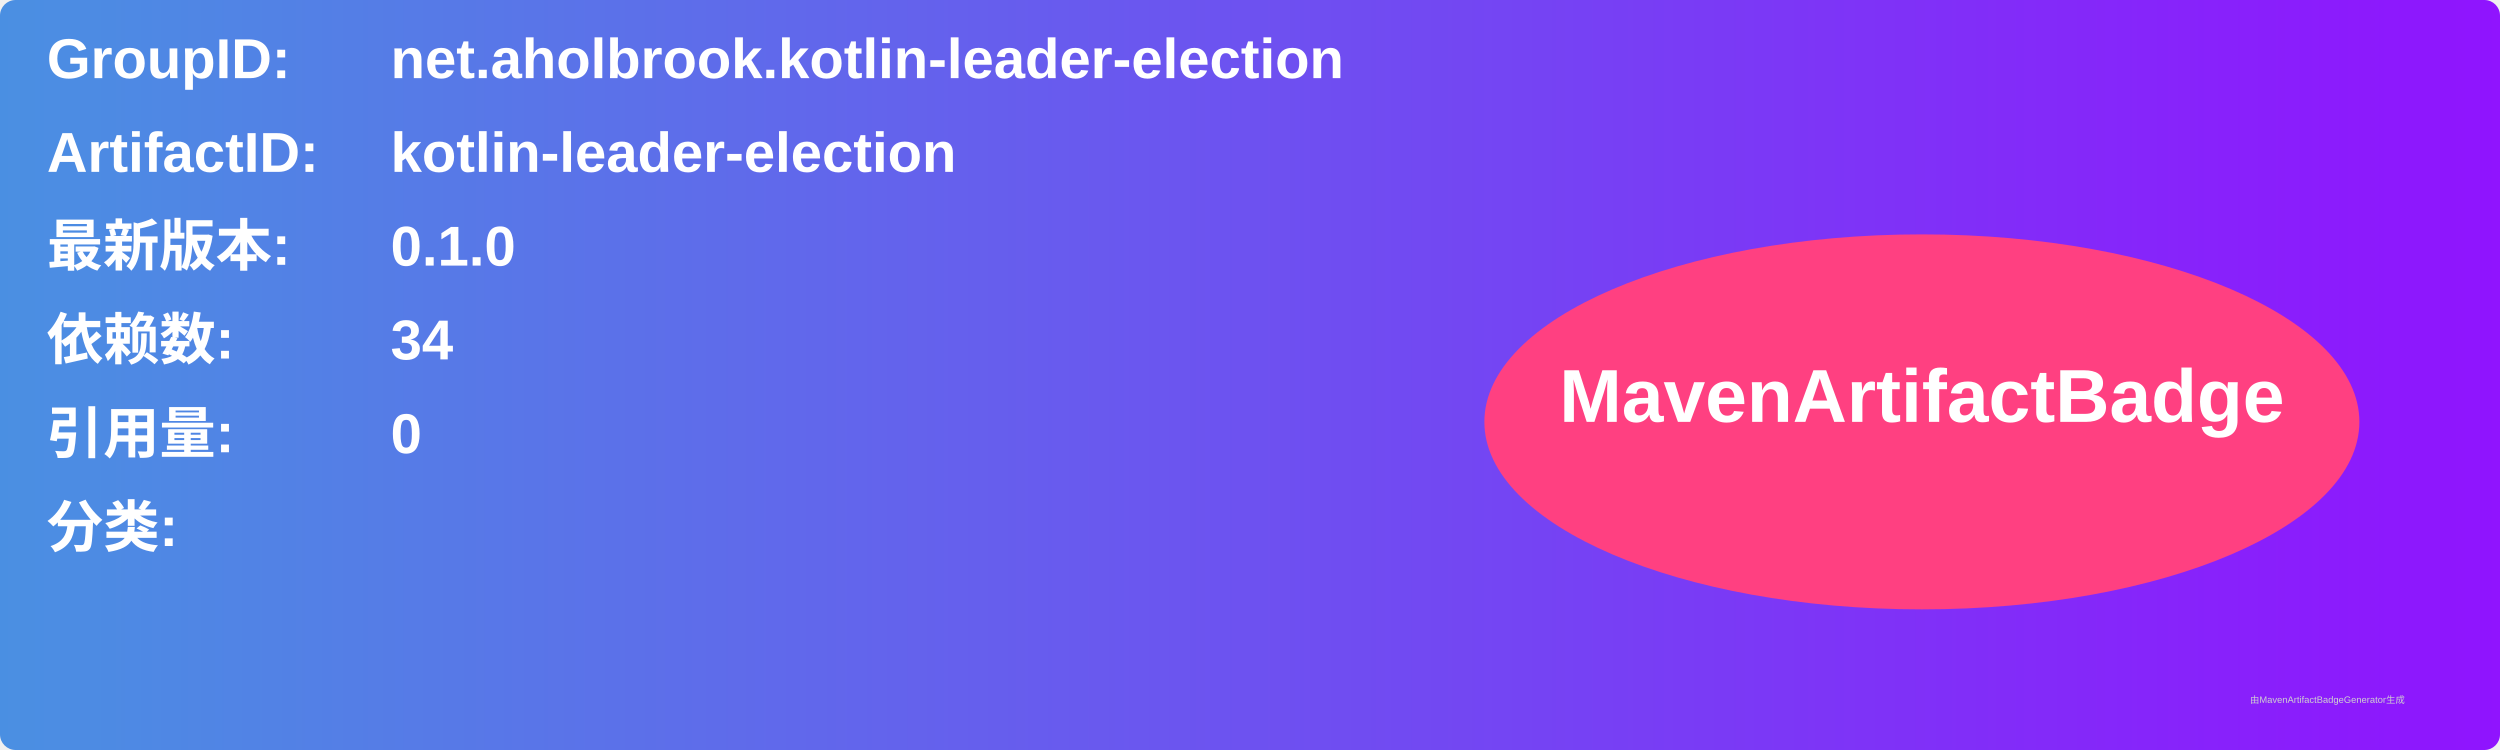
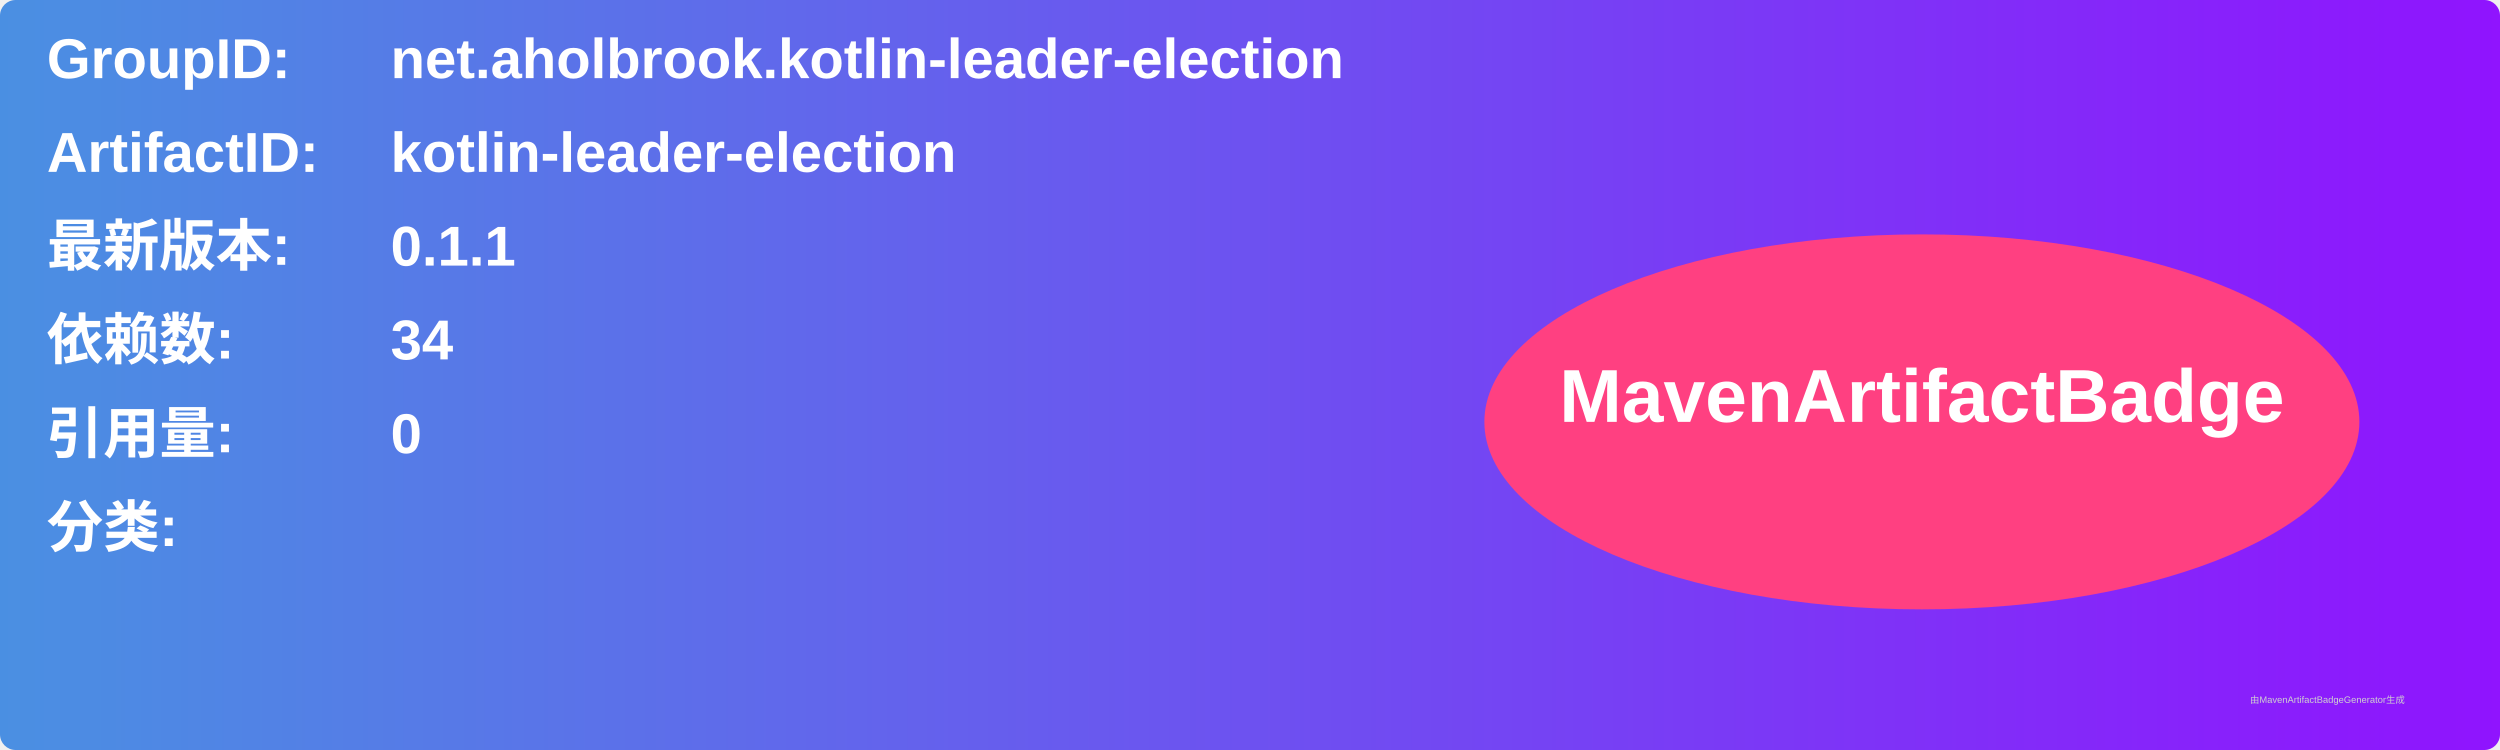
<svg xmlns="http://www.w3.org/2000/svg" width="800" height="240" viewBox="0 0 800 240">
  <linearGradient id="grad" x1="0%" y1="0%" x2="100%" y2="0%">
    <stop offset="0%" stop-color="#4a90e2" />
    <stop offset="100%" stop-color="#9013fe" />
  </linearGradient>
  <rect width="100%" height="100%" rx="5" ry="5" fill="url(#grad)" />
  <g transform="translate(15, 15)">
    <text x="0" y="10" font-family="Arial" font-size="18" fill="white" font-weight="bold" width="260">GroupID:</text>
    <text x="110" y="10" font-family="Arial" font-size="18" fill="white" font-weight="bold" width="460">net.aholbrook.kotlin-leader-election</text>
    <text x="0" y="40" font-family="Arial" font-size="18" fill="white" font-weight="bold" width="260">ArtifactID:</text>
    <text x="110" y="40" font-family="Arial" font-size="18" fill="white" font-weight="bold" width="460">kotlin-leader-election</text>
    <text x="0" y="70" font-family="Arial" font-size="18" fill="white" font-weight="bold">最新版本:</text>
    <text x="110" y="70" font-family="Arial" font-size="18" fill="white" font-weight="bold">
-       <tspan font-weight="bold">0.1.0</tspan>
+       <tspan font-weight="bold">0.1.1</tspan>
    </text>
    <text x="0" y="100" font-family="Arial" font-size="18" fill="white" font-weight="bold">依赖数: </text>
    <text x="110" y="100" font-family="Arial" font-size="18" fill="white">
      <tspan font-weight="bold">34</tspan>
    </text>
    <text x="0" y="130" font-family="Arial" font-size="18" fill="white" font-weight="bold">引用量: </text>
    <text x="110" y="130" font-family="Arial" font-size="18" fill="white">
      <tspan font-weight="bold">0</tspan>
    </text>
    <text x="0" y="160" font-family="Arial" font-size="18" fill="white" font-weight="bold">分类:</text>
    <text x="10" y="190" font-family="Arial" font-size="10" fill="white">
      <tspan font-weight="bold" />
    </text>
    <ellipse cx="600" cy="120" rx="140" ry="60" fill="#ff4081" />
    <text x="600" y="120" text-anchor="middle" font-family="Arial" font-size="24" fill="white" font-weight="bold">MavenArtifactBadge</text>
  </g>
  <text x="720" y="225" font-family="Arial" font-size="3" fill="#d0d0d0">由MavenArtifactBadgeGenerator生成</text>
</svg>
